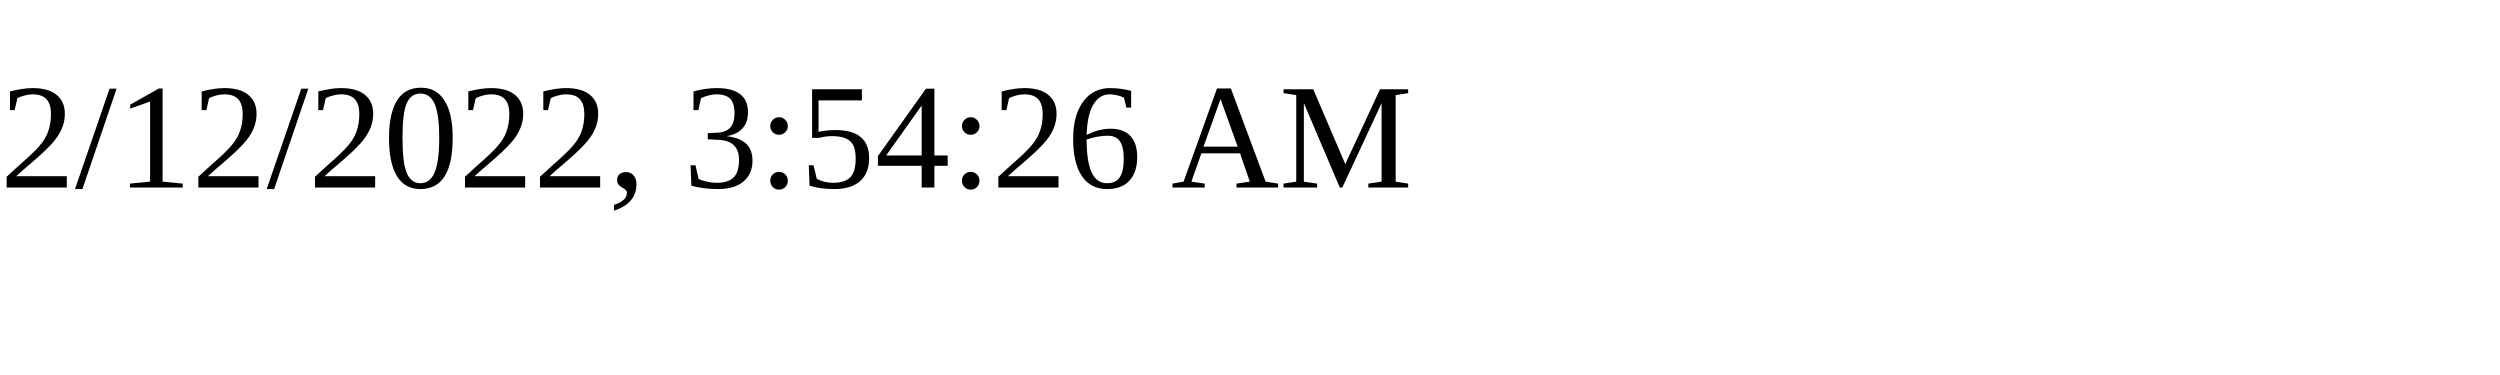
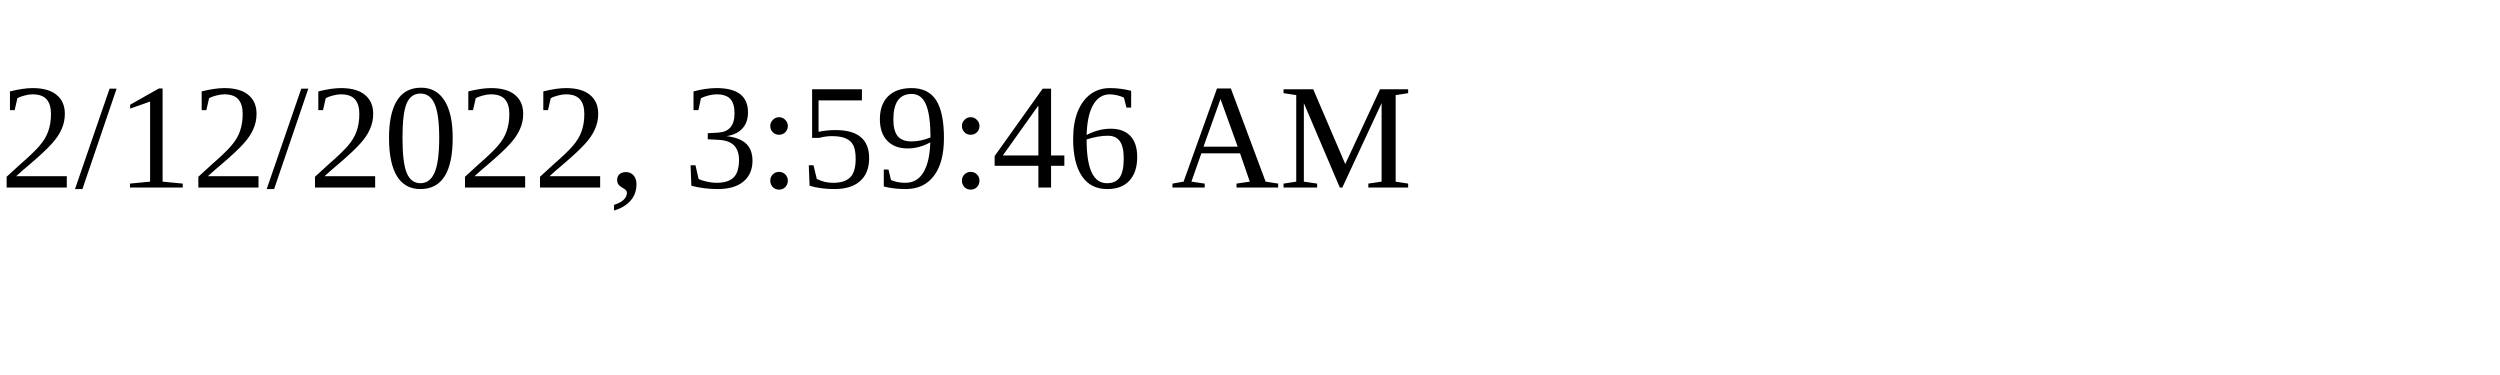
<svg xmlns="http://www.w3.org/2000/svg" height="30" width="200">
-   <text x="0" y="15">2/12/2022, 3:54:26 AM</text>
+   <text x="0" y="15">2/12/2022, 3:59:46 AM</text>
</svg>
